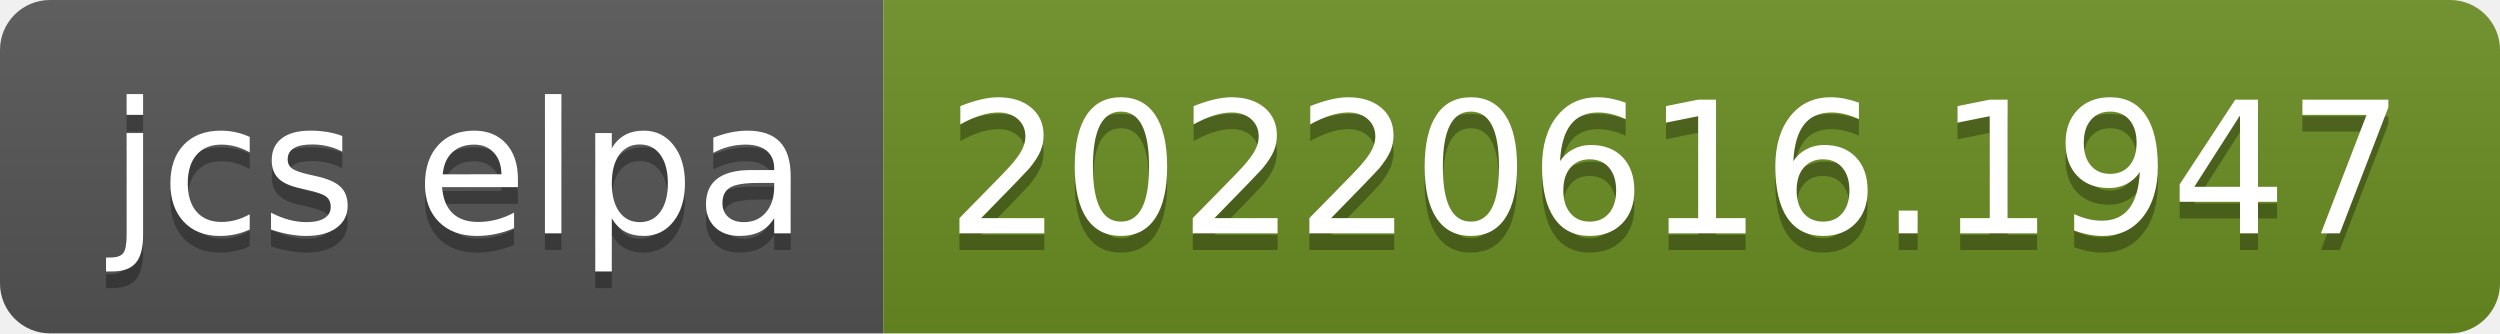
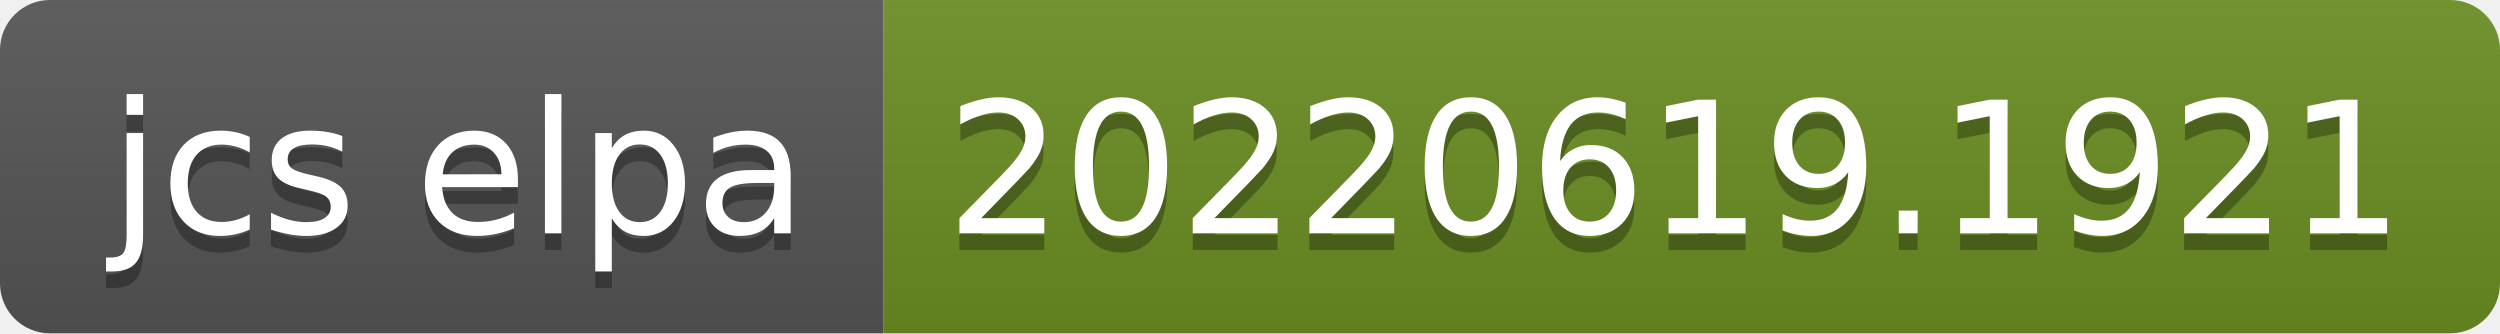
- <svg xmlns="http://www.w3.org/2000/svg" width="150" height="20" role="img" aria-label="jcs elpa: 20220616.1947">
+ <svg xmlns="http://www.w3.org/2000/svg" width="150" height="20" role="img" aria-label="jcs elpa: 20220619.1921">
  <linearGradient id="s" x2="0" y2="100%">
    <stop offset="0" stop-color="#bbb" stop-opacity=".1" />
    <stop offset="1" stop-opacity=".1" />
  </linearGradient>
  <clipPath id="r">
    <rect width="150" height="20" rx="3" fill="#fff" />
  </clipPath>
  <g clip-path="url(#r)">
    <rect width="53" height="20" fill="#555" />
    <rect x="53" width="97" height="20" fill="#6b8e23" />
    <rect width="150" height="20" fill="url(#s)" />
  </g>
  <g fill="#fff" text-anchor="middle" font-family="Verdana,Geneva,DejaVu Sans,sans-serif" text-rendering="geometricPrecision" font-size="110">
    <text aria-hidden="true" x="275" y="150" fill="#010101" fill-opacity=".3" transform="scale(.1)" textLength="430">jcs elpa</text>
    <text x="275" y="140" transform="scale(.1)" fill="#fff" textLength="430">jcs elpa</text>
-     <text aria-hidden="true" x="1005" y="150" fill="#010101" fill-opacity=".3" transform="scale(.1)" textLength="870">20220616.1947</text>
-     <text x="1005" y="140" transform="scale(.1)" fill="#fff" textLength="870">20220616.1947</text>
+     <text aria-hidden="true" x="1005" y="150" fill="#010101" fill-opacity=".3" transform="scale(.1)" textLength="870">20220619.1921</text>
+     <text x="1005" y="140" transform="scale(.1)" fill="#fff" textLength="870">20220619.1921</text>
  </g>
</svg>
